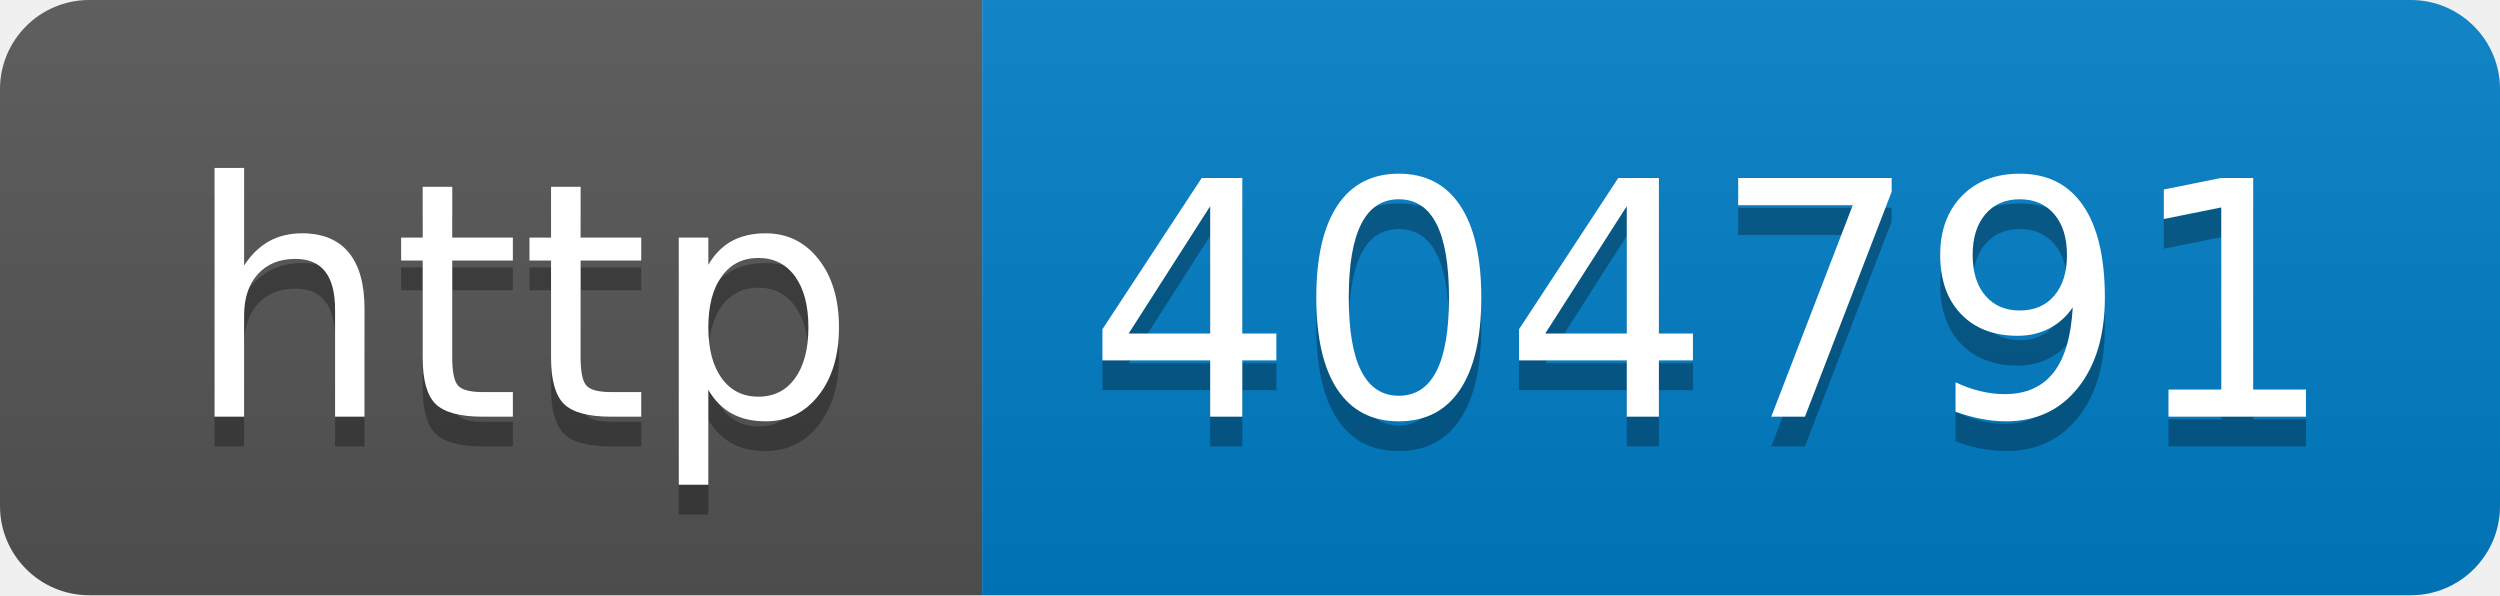
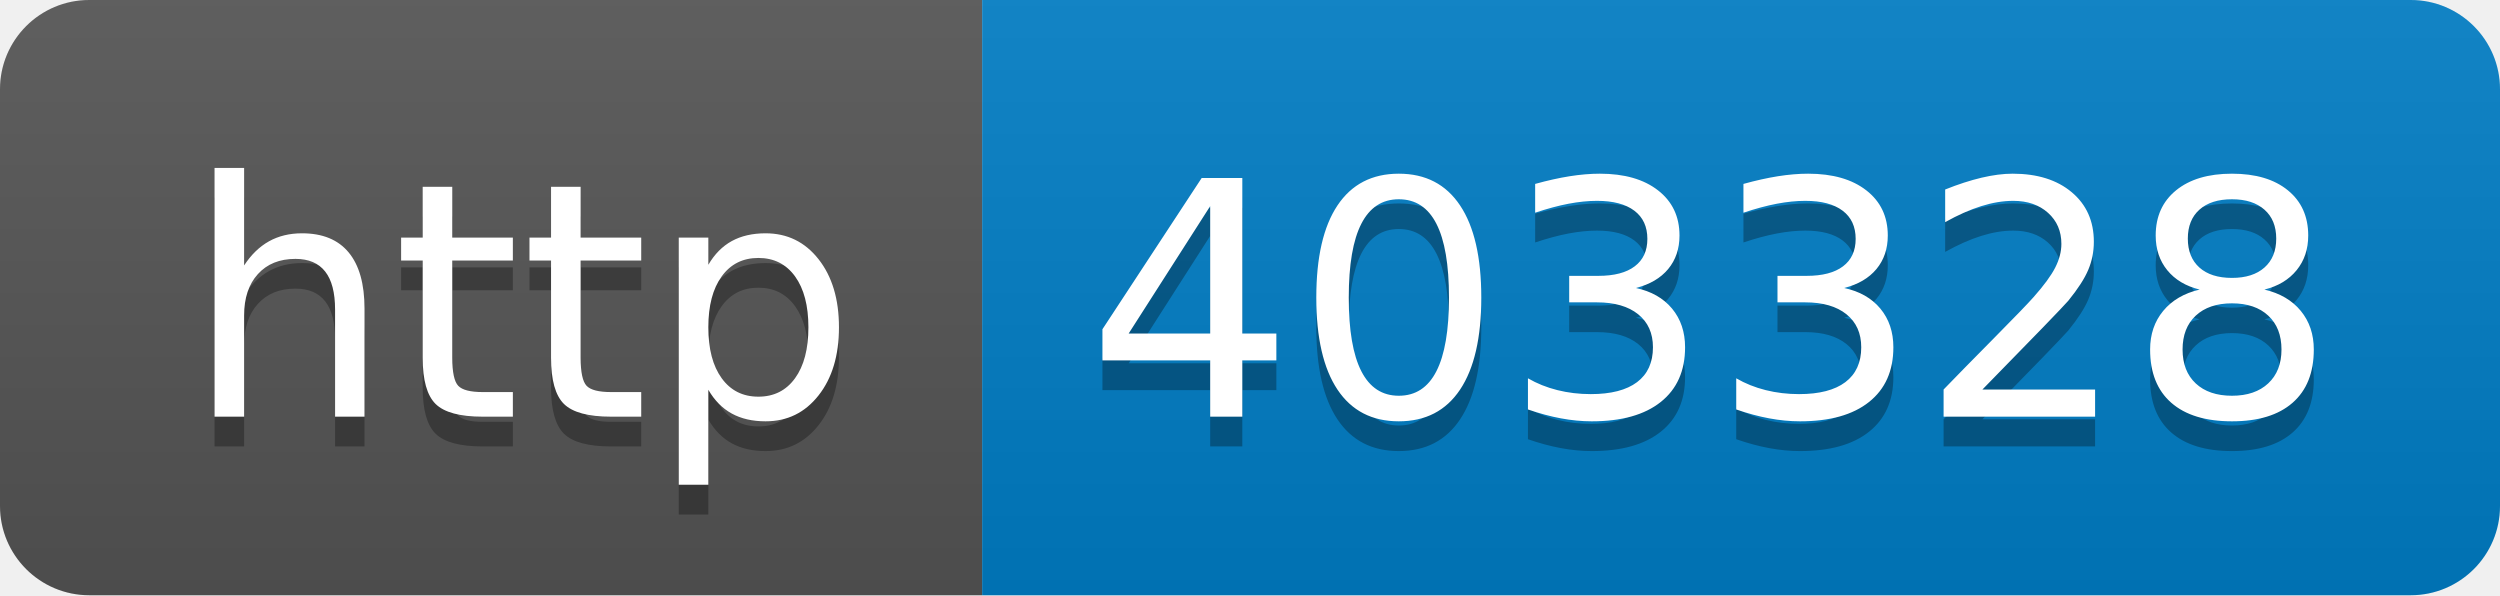
- <svg xmlns="http://www.w3.org/2000/svg" width="84" height="20" role="img" aria-label="http: 404791">
+ <svg xmlns="http://www.w3.org/2000/svg" width="84" height="20" role="img" aria-label="http: 403328">
  <linearGradient id="s" x2="0" y2="100%">
    <stop offset="0" stop-color="#bbb" stop-opacity=".1" />
    <stop offset="1" stop-opacity=".1" />
  </linearGradient>
  <clipPath id="r">
    <rect width="84" height="20" rx="3" fill="#fff" />
  </clipPath>
  <g clip-path="url(#r)">
    <rect width="33" height="20" fill="#555" />
    <rect x="33" width="51" height="20" fill="#007ec6" />
    <rect width="84" height="20" fill="url(#s)" />
  </g>
  <g fill="#fff" text-anchor="middle" font-family="Verdana,Geneva,DejaVu Sans,sans-serif" text-rendering="geometricPrecision" font-size="110">
    <text aria-hidden="true" x="175" y="150" fill="#010101" fill-opacity=".3" transform="scale(.1)" textLength="230">http</text>
    <text x="175" y="140" transform="scale(.1)" fill="#fff" textLength="230">http</text>
-     <text aria-hidden="true" x="575" y="150" fill="#010101" fill-opacity=".3" transform="scale(.1)" textLength="410">404791</text>
-     <text x="575" y="140" transform="scale(.1)" fill="#fff" textLength="410">404791</text>
+     <text aria-hidden="true" x="575" y="150" fill="#010101" fill-opacity=".3" transform="scale(.1)" textLength="410">403328</text>
+     <text x="575" y="140" transform="scale(.1)" fill="#fff" textLength="410">403328</text>
  </g>
</svg>
